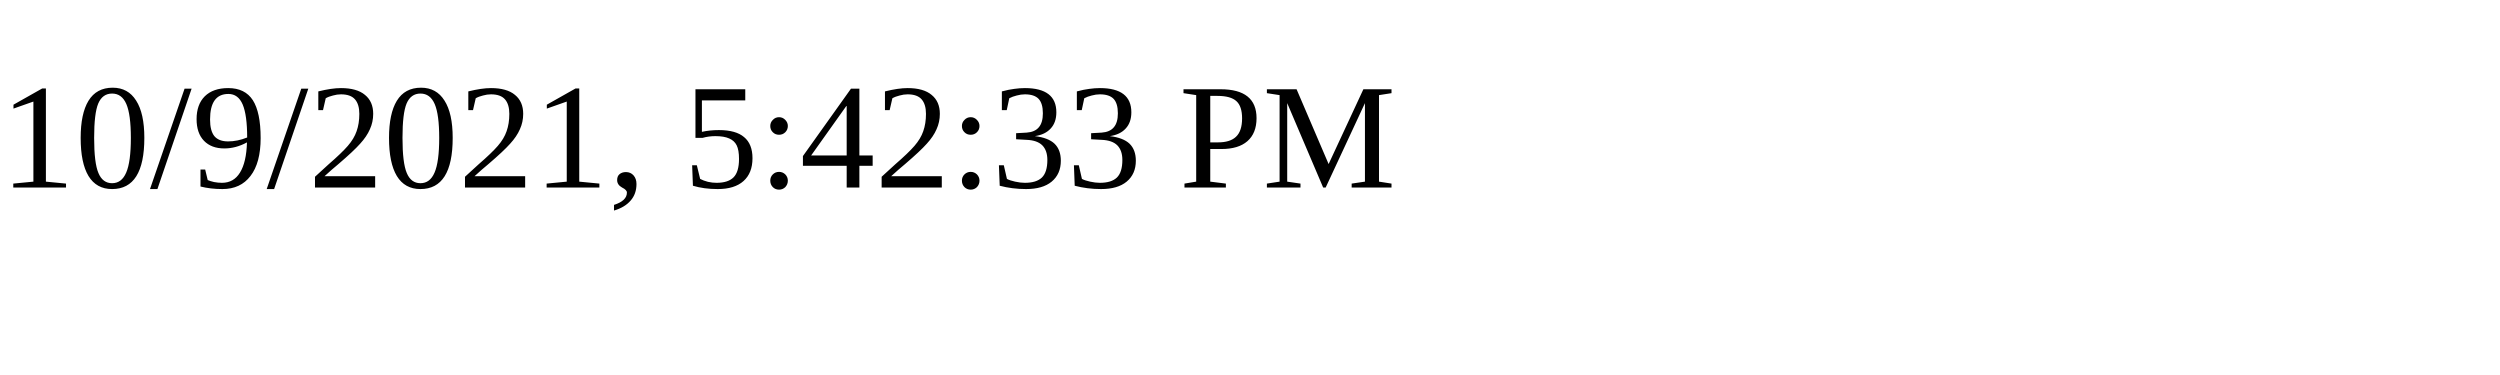
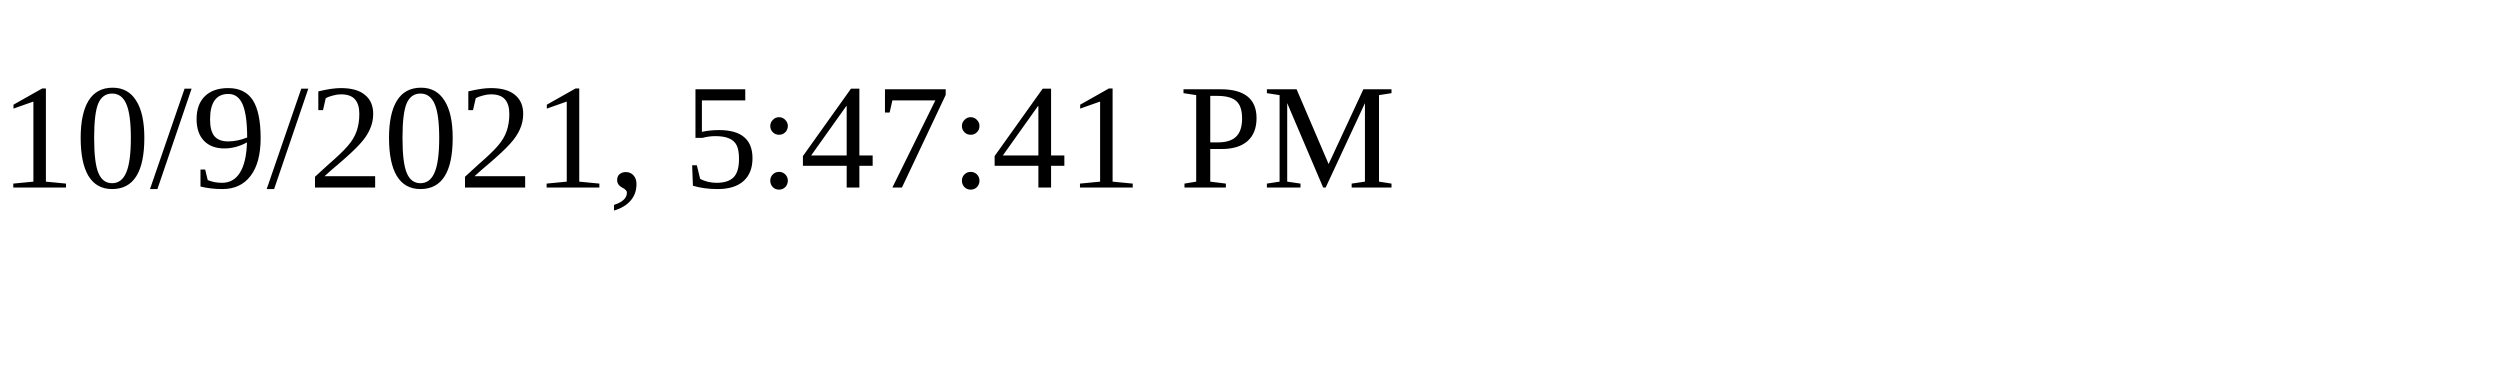
<svg xmlns="http://www.w3.org/2000/svg" height="30" width="200">
-   <text x="0" y="15">10/9/2021, 5:42:33 PM</text>
+   <text x="0" y="15">10/9/2021, 5:47:41 PM</text>
</svg>
